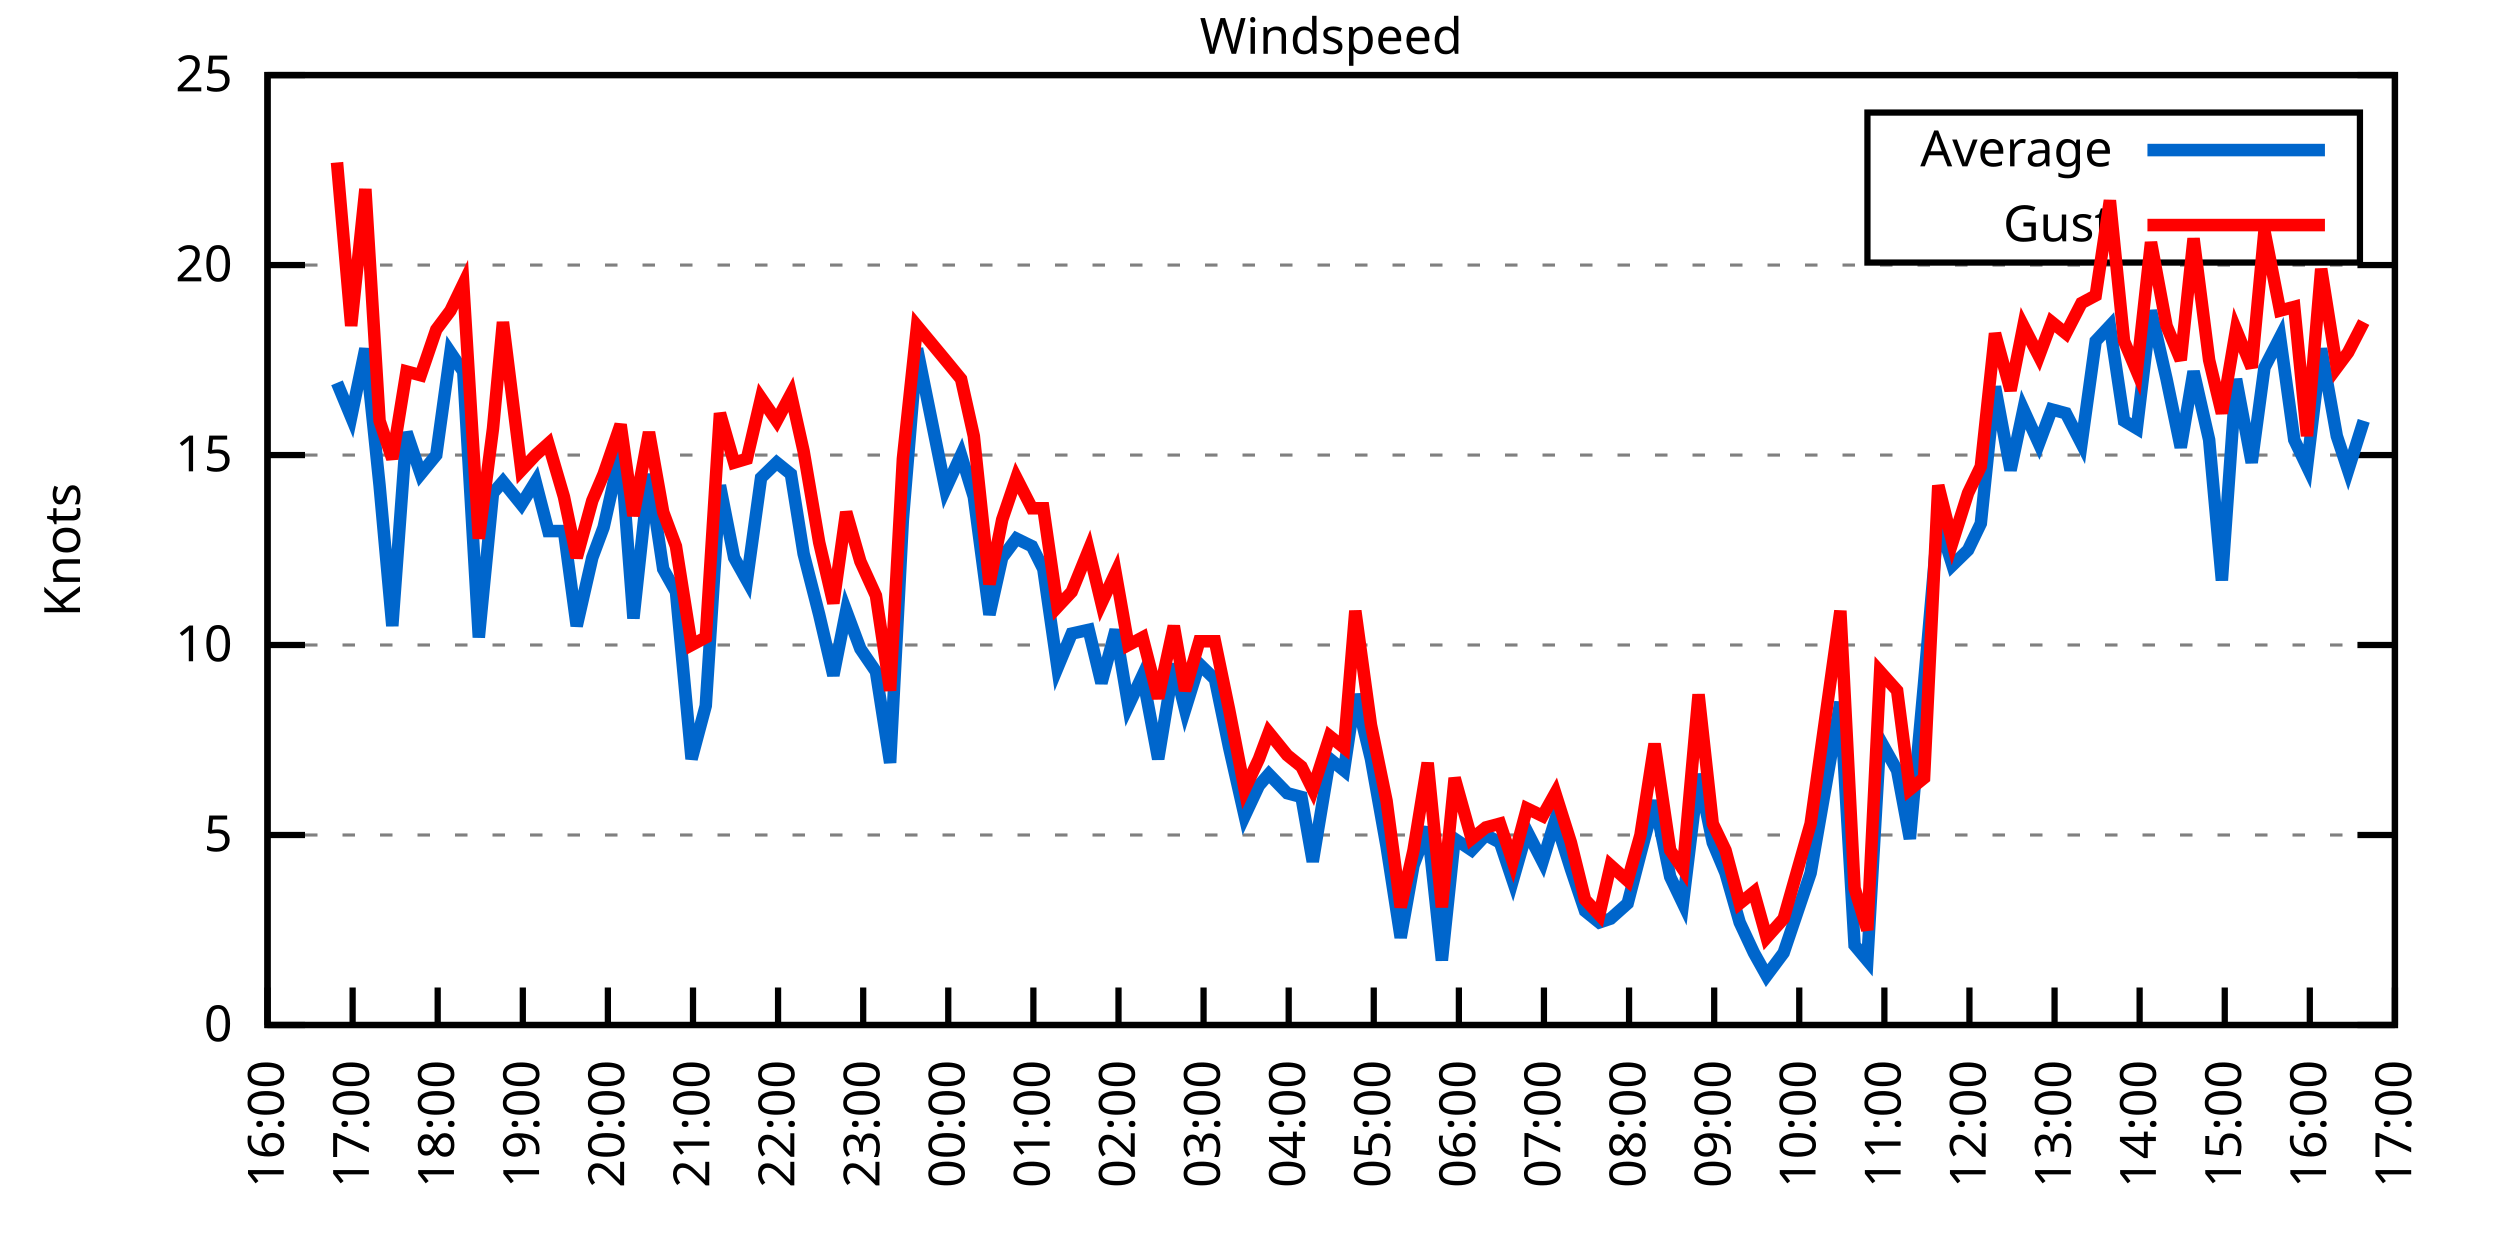
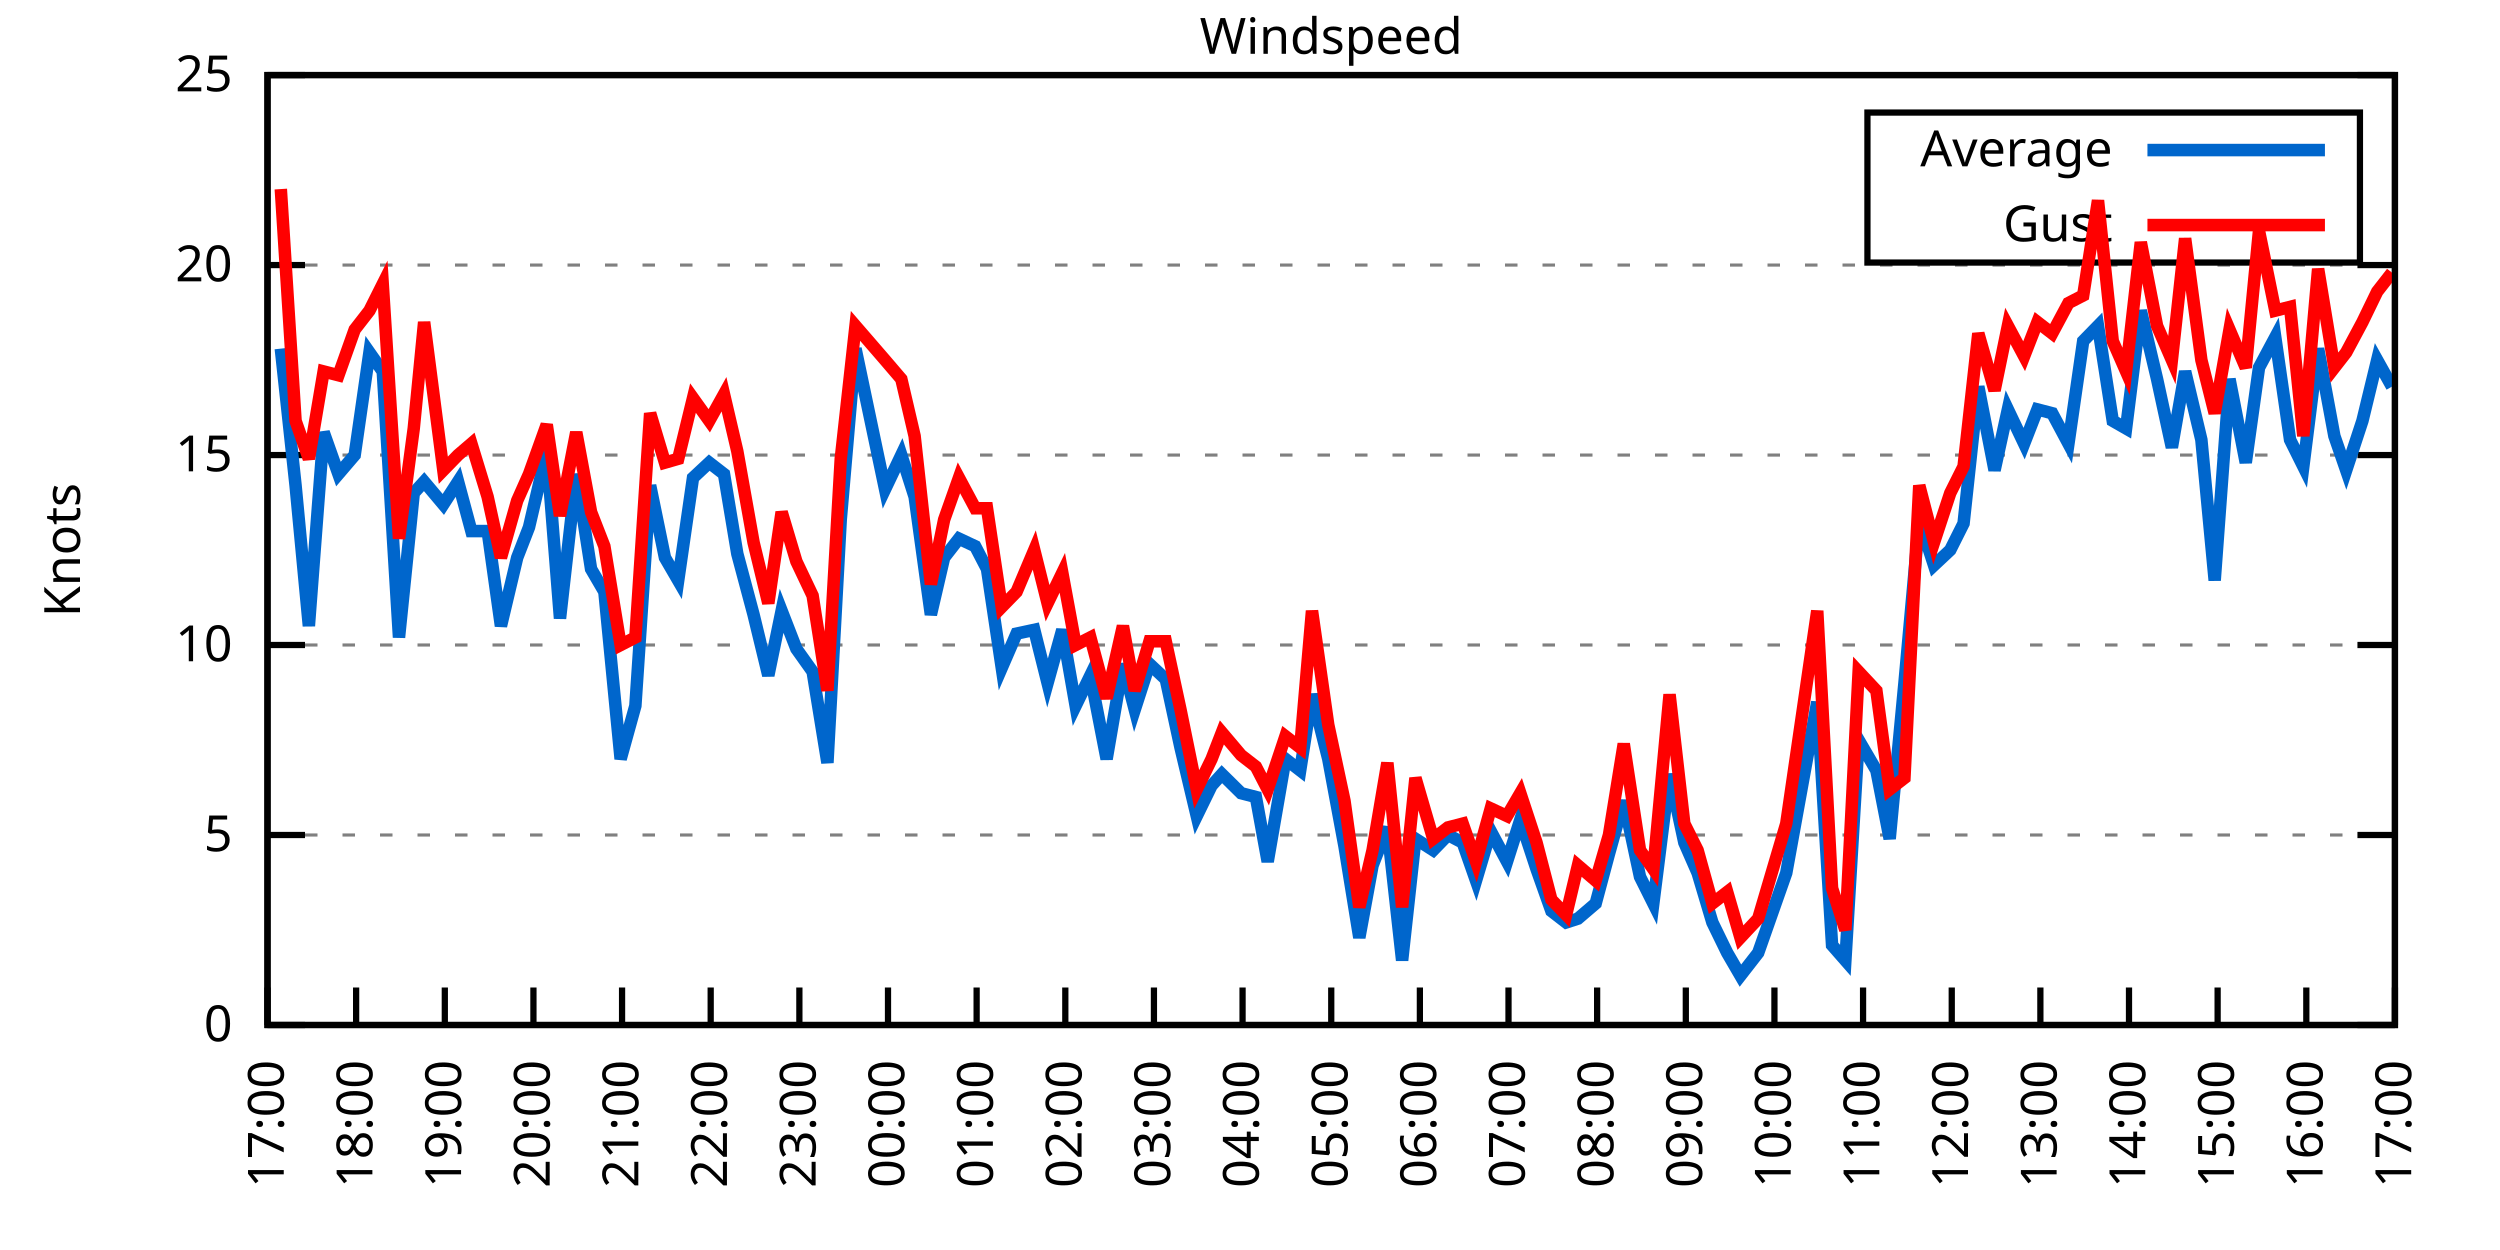
<svg xmlns="http://www.w3.org/2000/svg" xmlns:xlink="http://www.w3.org/1999/xlink" width="400" height="200" viewBox="0 0 400 200">
  <g id="gnuplot_canvas">
    <rect x="0" y="0" width="400" height="200" fill="none" />
    <defs>
      <circle id="gpDot" r="0.5" stroke-width="0.5" stroke="currentColor" />
      <path id="gpPt0" stroke-width="0.333" stroke="currentColor" d="M-1,0 h2 M0,-1 v2" />
      <path id="gpPt1" stroke-width="0.333" stroke="currentColor" d="M-1,-1 L1,1 M1,-1 L-1,1" />
      <path id="gpPt2" stroke-width="0.333" stroke="currentColor" d="M-1,0 L1,0 M0,-1 L0,1 M-1,-1 L1,1 M-1,1 L1,-1" />
      <rect id="gpPt3" stroke-width="0.333" stroke="currentColor" x="-1" y="-1" width="2" height="2" />
      <rect id="gpPt4" stroke-width="0.333" stroke="currentColor" fill="currentColor" x="-1" y="-1" width="2" height="2" />
      <circle id="gpPt5" stroke-width="0.333" stroke="currentColor" cx="0" cy="0" r="1" />
      <use xlink:href="#gpPt5" id="gpPt6" fill="currentColor" stroke="none" />
      <path id="gpPt7" stroke-width="0.333" stroke="currentColor" d="M0,-1.33 L-1.33,0.67 L1.33,0.67 z" />
      <use xlink:href="#gpPt7" id="gpPt8" fill="currentColor" stroke="none" />
      <use xlink:href="#gpPt7" id="gpPt9" stroke="currentColor" transform="rotate(180)" />
      <use xlink:href="#gpPt9" id="gpPt10" fill="currentColor" stroke="none" />
      <use xlink:href="#gpPt3" id="gpPt11" stroke="currentColor" transform="rotate(45)" />
      <use xlink:href="#gpPt11" id="gpPt12" fill="currentColor" stroke="none" />
      <path id="gpPt13" stroke-width="0.333" stroke="currentColor" d="M0,1.330 L1.265,0.411 L0.782,-1.067 L-0.782,-1.076 L-1.265,0.411 z" />
      <use xlink:href="#gpPt13" id="gpPt14" fill="currentColor" stroke="none" />
      <filter id="textbox" filterUnits="objectBoundingBox" x="0" y="0" height="1" width="1">
        <feFlood flood-color="white" flood-opacity="1" result="bgnd" />
        <feComposite in="SourceGraphic" in2="bgnd" operator="atop" />
      </filter>
      <filter id="greybox" filterUnits="objectBoundingBox" x="0" y="0" height="1" width="1">
        <feFlood flood-color="lightgrey" flood-opacity="1" result="grey" />
        <feComposite in="SourceGraphic" in2="grey" operator="atop" />
      </filter>
    </defs>
    <g fill="none" color="white" stroke="currentColor" stroke-width="1.00" stroke-linecap="butt" stroke-linejoin="miter">
</g>
    <g fill="none" color="black" stroke="currentColor" stroke-width="1.00" stroke-linecap="butt" stroke-linejoin="miter">
      <g stroke="none" shape-rendering="crispEdges">
        <polygon fill="rgb(255, 255, 255)" points="42.80,164.00 383.18,164.00 383.18,12.02 42.80,12.02 " />
      </g>
    </g>
    <g fill="none" color="black" stroke="currentColor" stroke-width="1.00" stroke-linecap="butt" stroke-linejoin="miter">
</g>
    <g fill="none" color="black" stroke="black" stroke-width="0.50" stroke-linecap="butt" stroke-linejoin="miter">
</g>
    <g fill="none" color="gray" stroke="currentColor" stroke-width="0.50" stroke-linecap="butt" stroke-linejoin="miter">
      <path stroke="gray" stroke-dasharray="2,4" class="gridline" d="M42.80,164.00 L383.19,164.00  " />
    </g>
    <g fill="none" color="gray" stroke="gray" stroke-width="1.00" stroke-linecap="butt" stroke-linejoin="miter">
</g>
    <g fill="none" color="black" stroke="currentColor" stroke-width="1.00" stroke-linecap="butt" stroke-linejoin="miter">
      <path stroke="black" d="M42.80,164.00 L48.80,164.00 M383.19,164.00 L377.19,164.00  " />
      <g transform="translate(37.20,166.60)" stroke="none" fill="black" font-family="Sans" font-size="8.00" text-anchor="end">
        <text>
          <tspan font-family="Sans"> 0</tspan>
        </text>
      </g>
    </g>
    <g fill="none" color="black" stroke="currentColor" stroke-width="1.00" stroke-linecap="butt" stroke-linejoin="miter">
</g>
    <g fill="none" color="black" stroke="black" stroke-width="0.50" stroke-linecap="butt" stroke-linejoin="miter">
</g>
    <g fill="none" color="gray" stroke="currentColor" stroke-width="0.50" stroke-linecap="butt" stroke-linejoin="miter">
      <path stroke="gray" stroke-dasharray="2,4" class="gridline" d="M42.80,133.60 L383.19,133.60  " />
    </g>
    <g fill="none" color="gray" stroke="gray" stroke-width="1.00" stroke-linecap="butt" stroke-linejoin="miter">
</g>
    <g fill="none" color="black" stroke="currentColor" stroke-width="1.00" stroke-linecap="butt" stroke-linejoin="miter">
      <path stroke="black" d="M42.80,133.60 L48.80,133.60 M383.19,133.60 L377.19,133.60  " />
      <g transform="translate(37.20,136.20)" stroke="none" fill="black" font-family="Sans" font-size="8.00" text-anchor="end">
        <text>
          <tspan font-family="Sans"> 5</tspan>
        </text>
      </g>
    </g>
    <g fill="none" color="black" stroke="currentColor" stroke-width="1.00" stroke-linecap="butt" stroke-linejoin="miter">
</g>
    <g fill="none" color="black" stroke="black" stroke-width="0.50" stroke-linecap="butt" stroke-linejoin="miter">
</g>
    <g fill="none" color="gray" stroke="currentColor" stroke-width="0.50" stroke-linecap="butt" stroke-linejoin="miter">
      <path stroke="gray" stroke-dasharray="2,4" class="gridline" d="M42.80,103.20 L383.19,103.20  " />
    </g>
    <g fill="none" color="gray" stroke="gray" stroke-width="1.00" stroke-linecap="butt" stroke-linejoin="miter">
</g>
    <g fill="none" color="black" stroke="currentColor" stroke-width="1.00" stroke-linecap="butt" stroke-linejoin="miter">
      <path stroke="black" d="M42.80,103.20 L48.80,103.20 M383.19,103.20 L377.19,103.20  " />
      <g transform="translate(37.20,105.80)" stroke="none" fill="black" font-family="Sans" font-size="8.00" text-anchor="end">
        <text>
          <tspan font-family="Sans"> 10</tspan>
        </text>
      </g>
    </g>
    <g fill="none" color="black" stroke="currentColor" stroke-width="1.00" stroke-linecap="butt" stroke-linejoin="miter">
</g>
    <g fill="none" color="black" stroke="black" stroke-width="0.50" stroke-linecap="butt" stroke-linejoin="miter">
</g>
    <g fill="none" color="gray" stroke="currentColor" stroke-width="0.50" stroke-linecap="butt" stroke-linejoin="miter">
      <path stroke="gray" stroke-dasharray="2,4" class="gridline" d="M42.80,72.81 L383.19,72.81  " />
    </g>
    <g fill="none" color="gray" stroke="gray" stroke-width="1.00" stroke-linecap="butt" stroke-linejoin="miter">
</g>
    <g fill="none" color="black" stroke="currentColor" stroke-width="1.00" stroke-linecap="butt" stroke-linejoin="miter">
      <path stroke="black" d="M42.80,72.81 L48.80,72.81 M383.19,72.81 L377.19,72.81  " />
      <g transform="translate(37.20,75.41)" stroke="none" fill="black" font-family="Sans" font-size="8.00" text-anchor="end">
        <text>
          <tspan font-family="Sans"> 15</tspan>
        </text>
      </g>
    </g>
    <g fill="none" color="black" stroke="currentColor" stroke-width="1.00" stroke-linecap="butt" stroke-linejoin="miter">
</g>
    <g fill="none" color="black" stroke="black" stroke-width="0.50" stroke-linecap="butt" stroke-linejoin="miter">
</g>
    <g fill="none" color="gray" stroke="currentColor" stroke-width="0.50" stroke-linecap="butt" stroke-linejoin="miter">
      <path stroke="gray" stroke-dasharray="2,4" class="gridline" d="M42.80,42.41 L383.19,42.41  " />
    </g>
    <g fill="none" color="gray" stroke="gray" stroke-width="1.00" stroke-linecap="butt" stroke-linejoin="miter">
</g>
    <g fill="none" color="black" stroke="currentColor" stroke-width="1.00" stroke-linecap="butt" stroke-linejoin="miter">
      <path stroke="black" d="M42.80,42.41 L48.80,42.41 M383.19,42.41 L377.19,42.41  " />
      <g transform="translate(37.20,45.01)" stroke="none" fill="black" font-family="Sans" font-size="8.00" text-anchor="end">
        <text>
          <tspan font-family="Sans"> 20</tspan>
        </text>
      </g>
    </g>
    <g fill="none" color="black" stroke="currentColor" stroke-width="1.00" stroke-linecap="butt" stroke-linejoin="miter">
</g>
    <g fill="none" color="black" stroke="black" stroke-width="0.50" stroke-linecap="butt" stroke-linejoin="miter">
</g>
    <g fill="none" color="gray" stroke="currentColor" stroke-width="0.50" stroke-linecap="butt" stroke-linejoin="miter">
      <path stroke="gray" stroke-dasharray="2,4" class="gridline" d="M42.80,12.01 L383.19,12.01  " />
    </g>
    <g fill="none" color="gray" stroke="gray" stroke-width="1.00" stroke-linecap="butt" stroke-linejoin="miter">
</g>
    <g fill="none" color="black" stroke="currentColor" stroke-width="1.00" stroke-linecap="butt" stroke-linejoin="miter">
      <path stroke="black" d="M42.80,12.01 L48.80,12.01 M383.19,12.01 L377.19,12.01  " />
      <g transform="translate(37.20,14.61)" stroke="none" fill="black" font-family="Sans" font-size="8.00" text-anchor="end">
        <text>
          <tspan font-family="Sans"> 25</tspan>
        </text>
      </g>
    </g>
    <g fill="none" color="black" stroke="currentColor" stroke-width="1.00" stroke-linecap="butt" stroke-linejoin="miter">
      <path stroke="black" d="M42.80,164.00 L42.80,158.00  " />
      <g transform="translate(45.40,169.60) rotate(270.00)" stroke="none" fill="black" font-family="Sans" font-size="8.00" text-anchor="end">
        <text>
-           <tspan font-family="Sans">16:00</tspan>
-         </text>
-       </g>
-     </g>
-     <g fill="none" color="black" stroke="currentColor" stroke-width="1.00" stroke-linecap="butt" stroke-linejoin="miter">
-       <path stroke="black" d="M56.42,164.00 L56.42,158.00  " />
-       <g transform="translate(59.02,169.60) rotate(270.00)" stroke="none" fill="black" font-family="Sans" font-size="8.00" text-anchor="end">
-         <text>
          <tspan font-family="Sans">17:00</tspan>
        </text>
      </g>
    </g>
    <g fill="none" color="black" stroke="currentColor" stroke-width="1.00" stroke-linecap="butt" stroke-linejoin="miter">
-       <path stroke="black" d="M70.03,164.00 L70.03,158.00  " />
-       <g transform="translate(72.63,169.60) rotate(270.00)" stroke="none" fill="black" font-family="Sans" font-size="8.00" text-anchor="end">
+       <path stroke="black" d="M56.98,164.00 L56.98,158.00  " />
+       <g transform="translate(59.58,169.60) rotate(270.00)" stroke="none" fill="black" font-family="Sans" font-size="8.00" text-anchor="end">
        <text>
          <tspan font-family="Sans">18:00</tspan>
        </text>
      </g>
    </g>
    <g fill="none" color="black" stroke="currentColor" stroke-width="1.00" stroke-linecap="butt" stroke-linejoin="miter">
-       <path stroke="black" d="M83.65,164.00 L83.65,158.00  " />
-       <g transform="translate(86.25,169.60) rotate(270.00)" stroke="none" fill="black" font-family="Sans" font-size="8.00" text-anchor="end">
+       <path stroke="black" d="M71.17,164.00 L71.17,158.00  " />
+       <g transform="translate(73.77,169.60) rotate(270.00)" stroke="none" fill="black" font-family="Sans" font-size="8.00" text-anchor="end">
        <text>
          <tspan font-family="Sans">19:00</tspan>
        </text>
      </g>
    </g>
    <g fill="none" color="black" stroke="currentColor" stroke-width="1.00" stroke-linecap="butt" stroke-linejoin="miter">
-       <path stroke="black" d="M97.26,164.00 L97.26,158.00  " />
-       <g transform="translate(99.86,169.60) rotate(270.00)" stroke="none" fill="black" font-family="Sans" font-size="8.00" text-anchor="end">
+       <path stroke="black" d="M85.35,164.00 L85.35,158.00  " />
+       <g transform="translate(87.95,169.60) rotate(270.00)" stroke="none" fill="black" font-family="Sans" font-size="8.00" text-anchor="end">
        <text>
          <tspan font-family="Sans">20:00</tspan>
        </text>
      </g>
    </g>
    <g fill="none" color="black" stroke="currentColor" stroke-width="1.00" stroke-linecap="butt" stroke-linejoin="miter">
-       <path stroke="black" d="M110.88,164.00 L110.88,158.00  " />
-       <g transform="translate(113.48,169.60) rotate(270.00)" stroke="none" fill="black" font-family="Sans" font-size="8.00" text-anchor="end">
+       <path stroke="black" d="M99.53,164.00 L99.53,158.00  " />
+       <g transform="translate(102.13,169.60) rotate(270.00)" stroke="none" fill="black" font-family="Sans" font-size="8.00" text-anchor="end">
        <text>
          <tspan font-family="Sans">21:00</tspan>
        </text>
      </g>
    </g>
    <g fill="none" color="black" stroke="currentColor" stroke-width="1.00" stroke-linecap="butt" stroke-linejoin="miter">
-       <path stroke="black" d="M124.49,164.00 L124.49,158.00  " />
-       <g transform="translate(127.09,169.60) rotate(270.00)" stroke="none" fill="black" font-family="Sans" font-size="8.00" text-anchor="end">
+       <path stroke="black" d="M113.71,164.00 L113.71,158.00  " />
+       <g transform="translate(116.31,169.60) rotate(270.00)" stroke="none" fill="black" font-family="Sans" font-size="8.00" text-anchor="end">
        <text>
          <tspan font-family="Sans">22:00</tspan>
        </text>
      </g>
    </g>
    <g fill="none" color="black" stroke="currentColor" stroke-width="1.00" stroke-linecap="butt" stroke-linejoin="miter">
-       <path stroke="black" d="M138.11,164.00 L138.11,158.00  " />
-       <g transform="translate(140.71,169.60) rotate(270.00)" stroke="none" fill="black" font-family="Sans" font-size="8.00" text-anchor="end">
+       <path stroke="black" d="M127.90,164.00 L127.90,158.00  " />
+       <g transform="translate(130.50,169.60) rotate(270.00)" stroke="none" fill="black" font-family="Sans" font-size="8.00" text-anchor="end">
        <text>
          <tspan font-family="Sans">23:00</tspan>
        </text>
      </g>
    </g>
    <g fill="none" color="black" stroke="currentColor" stroke-width="1.00" stroke-linecap="butt" stroke-linejoin="miter">
-       <path stroke="black" d="M151.72,164.00 L151.72,158.00  " />
-       <g transform="translate(154.32,169.60) rotate(270.00)" stroke="none" fill="black" font-family="Sans" font-size="8.00" text-anchor="end">
+       <path stroke="black" d="M142.08,164.00 L142.08,158.00  " />
+       <g transform="translate(144.68,169.60) rotate(270.00)" stroke="none" fill="black" font-family="Sans" font-size="8.00" text-anchor="end">
        <text>
          <tspan font-family="Sans">00:00</tspan>
        </text>
      </g>
    </g>
    <g fill="none" color="black" stroke="currentColor" stroke-width="1.00" stroke-linecap="butt" stroke-linejoin="miter">
-       <path stroke="black" d="M165.34,164.00 L165.34,158.00  " />
-       <g transform="translate(167.94,169.60) rotate(270.00)" stroke="none" fill="black" font-family="Sans" font-size="8.00" text-anchor="end">
+       <path stroke="black" d="M156.26,164.00 L156.26,158.00  " />
+       <g transform="translate(158.86,169.60) rotate(270.00)" stroke="none" fill="black" font-family="Sans" font-size="8.00" text-anchor="end">
        <text>
          <tspan font-family="Sans">01:00</tspan>
        </text>
      </g>
    </g>
    <g fill="none" color="black" stroke="currentColor" stroke-width="1.00" stroke-linecap="butt" stroke-linejoin="miter">
-       <path stroke="black" d="M178.96,164.00 L178.96,158.00  " />
-       <g transform="translate(181.56,169.60) rotate(270.00)" stroke="none" fill="black" font-family="Sans" font-size="8.00" text-anchor="end">
+       <path stroke="black" d="M170.45,164.00 L170.45,158.00  " />
+       <g transform="translate(173.05,169.60) rotate(270.00)" stroke="none" fill="black" font-family="Sans" font-size="8.00" text-anchor="end">
        <text>
          <tspan font-family="Sans">02:00</tspan>
        </text>
      </g>
    </g>
    <g fill="none" color="black" stroke="currentColor" stroke-width="1.00" stroke-linecap="butt" stroke-linejoin="miter">
-       <path stroke="black" d="M192.57,164.00 L192.57,158.00  " />
-       <g transform="translate(195.17,169.60) rotate(270.00)" stroke="none" fill="black" font-family="Sans" font-size="8.00" text-anchor="end">
+       <path stroke="black" d="M184.63,164.00 L184.63,158.00  " />
+       <g transform="translate(187.23,169.60) rotate(270.00)" stroke="none" fill="black" font-family="Sans" font-size="8.00" text-anchor="end">
        <text>
          <tspan font-family="Sans">03:00</tspan>
        </text>
      </g>
    </g>
    <g fill="none" color="black" stroke="currentColor" stroke-width="1.00" stroke-linecap="butt" stroke-linejoin="miter">
-       <path stroke="black" d="M206.19,164.00 L206.19,158.00  " />
-       <g transform="translate(208.79,169.60) rotate(270.00)" stroke="none" fill="black" font-family="Sans" font-size="8.00" text-anchor="end">
+       <path stroke="black" d="M198.81,164.00 L198.81,158.00  " />
+       <g transform="translate(201.41,169.60) rotate(270.00)" stroke="none" fill="black" font-family="Sans" font-size="8.00" text-anchor="end">
        <text>
          <tspan font-family="Sans">04:00</tspan>
        </text>
      </g>
    </g>
    <g fill="none" color="black" stroke="currentColor" stroke-width="1.00" stroke-linecap="butt" stroke-linejoin="miter">
-       <path stroke="black" d="M219.80,164.00 L219.80,158.00  " />
-       <g transform="translate(222.40,169.60) rotate(270.00)" stroke="none" fill="black" font-family="Sans" font-size="8.00" text-anchor="end">
+       <path stroke="black" d="M213.00,164.00 L213.00,158.00  " />
+       <g transform="translate(215.60,169.60) rotate(270.00)" stroke="none" fill="black" font-family="Sans" font-size="8.00" text-anchor="end">
        <text>
          <tspan font-family="Sans">05:00</tspan>
        </text>
      </g>
    </g>
    <g fill="none" color="black" stroke="currentColor" stroke-width="1.00" stroke-linecap="butt" stroke-linejoin="miter">
-       <path stroke="black" d="M233.42,164.00 L233.42,158.00  " />
-       <g transform="translate(236.02,169.60) rotate(270.00)" stroke="none" fill="black" font-family="Sans" font-size="8.00" text-anchor="end">
+       <path stroke="black" d="M227.18,164.00 L227.18,158.00  " />
+       <g transform="translate(229.78,169.60) rotate(270.00)" stroke="none" fill="black" font-family="Sans" font-size="8.00" text-anchor="end">
        <text>
          <tspan font-family="Sans">06:00</tspan>
        </text>
      </g>
    </g>
    <g fill="none" color="black" stroke="currentColor" stroke-width="1.00" stroke-linecap="butt" stroke-linejoin="miter">
-       <path stroke="black" d="M247.03,164.00 L247.03,158.00  " />
-       <g transform="translate(249.63,169.60) rotate(270.00)" stroke="none" fill="black" font-family="Sans" font-size="8.00" text-anchor="end">
+       <path stroke="black" d="M241.36,164.00 L241.36,158.00  " />
+       <g transform="translate(243.96,169.60) rotate(270.00)" stroke="none" fill="black" font-family="Sans" font-size="8.00" text-anchor="end">
        <text>
          <tspan font-family="Sans">07:00</tspan>
        </text>
      </g>
    </g>
    <g fill="none" color="black" stroke="currentColor" stroke-width="1.00" stroke-linecap="butt" stroke-linejoin="miter">
-       <path stroke="black" d="M260.65,164.00 L260.65,158.00  " />
-       <g transform="translate(263.25,169.60) rotate(270.00)" stroke="none" fill="black" font-family="Sans" font-size="8.00" text-anchor="end">
+       <path stroke="black" d="M255.54,164.00 L255.54,158.00  " />
+       <g transform="translate(258.14,169.60) rotate(270.00)" stroke="none" fill="black" font-family="Sans" font-size="8.00" text-anchor="end">
        <text>
          <tspan font-family="Sans">08:00</tspan>
        </text>
      </g>
    </g>
    <g fill="none" color="black" stroke="currentColor" stroke-width="1.00" stroke-linecap="butt" stroke-linejoin="miter">
-       <path stroke="black" d="M274.27,164.00 L274.27,158.00  " />
-       <g transform="translate(276.87,169.60) rotate(270.00)" stroke="none" fill="black" font-family="Sans" font-size="8.00" text-anchor="end">
+       <path stroke="black" d="M269.73,164.00 L269.73,158.00  " />
+       <g transform="translate(272.33,169.60) rotate(270.00)" stroke="none" fill="black" font-family="Sans" font-size="8.00" text-anchor="end">
        <text>
          <tspan font-family="Sans">09:00</tspan>
        </text>
      </g>
    </g>
    <g fill="none" color="black" stroke="currentColor" stroke-width="1.00" stroke-linecap="butt" stroke-linejoin="miter">
-       <path stroke="black" d="M287.88,164.00 L287.88,158.00  " />
-       <g transform="translate(290.48,169.60) rotate(270.00)" stroke="none" fill="black" font-family="Sans" font-size="8.00" text-anchor="end">
+       <path stroke="black" d="M283.91,164.00 L283.91,158.00  " />
+       <g transform="translate(286.51,169.60) rotate(270.00)" stroke="none" fill="black" font-family="Sans" font-size="8.00" text-anchor="end">
        <text>
          <tspan font-family="Sans">10:00</tspan>
        </text>
      </g>
    </g>
    <g fill="none" color="black" stroke="currentColor" stroke-width="1.00" stroke-linecap="butt" stroke-linejoin="miter">
-       <path stroke="black" d="M301.50,164.00 L301.50,158.00  " />
-       <g transform="translate(304.10,169.60) rotate(270.00)" stroke="none" fill="black" font-family="Sans" font-size="8.00" text-anchor="end">
+       <path stroke="black" d="M298.09,164.00 L298.09,158.00  " />
+       <g transform="translate(300.69,169.60) rotate(270.00)" stroke="none" fill="black" font-family="Sans" font-size="8.00" text-anchor="end">
        <text>
          <tspan font-family="Sans">11:00</tspan>
        </text>
      </g>
    </g>
    <g fill="none" color="black" stroke="currentColor" stroke-width="1.00" stroke-linecap="butt" stroke-linejoin="miter">
-       <path stroke="black" d="M315.11,164.00 L315.11,158.00  " />
-       <g transform="translate(317.71,169.60) rotate(270.00)" stroke="none" fill="black" font-family="Sans" font-size="8.00" text-anchor="end">
+       <path stroke="black" d="M312.28,164.00 L312.28,158.00  " />
+       <g transform="translate(314.88,169.60) rotate(270.00)" stroke="none" fill="black" font-family="Sans" font-size="8.00" text-anchor="end">
        <text>
          <tspan font-family="Sans">12:00</tspan>
        </text>
      </g>
    </g>
    <g fill="none" color="black" stroke="currentColor" stroke-width="1.00" stroke-linecap="butt" stroke-linejoin="miter">
-       <path stroke="black" d="M328.73,164.00 L328.73,158.00  " />
-       <g transform="translate(331.33,169.60) rotate(270.00)" stroke="none" fill="black" font-family="Sans" font-size="8.00" text-anchor="end">
+       <path stroke="black" d="M326.46,164.00 L326.46,158.00  " />
+       <g transform="translate(329.06,169.60) rotate(270.00)" stroke="none" fill="black" font-family="Sans" font-size="8.00" text-anchor="end">
        <text>
          <tspan font-family="Sans">13:00</tspan>
        </text>
      </g>
    </g>
    <g fill="none" color="black" stroke="currentColor" stroke-width="1.00" stroke-linecap="butt" stroke-linejoin="miter">
-       <path stroke="black" d="M342.34,164.00 L342.34,158.00  " />
-       <g transform="translate(344.94,169.60) rotate(270.00)" stroke="none" fill="black" font-family="Sans" font-size="8.00" text-anchor="end">
+       <path stroke="black" d="M340.64,164.00 L340.64,158.00  " />
+       <g transform="translate(343.24,169.60) rotate(270.00)" stroke="none" fill="black" font-family="Sans" font-size="8.00" text-anchor="end">
        <text>
          <tspan font-family="Sans">14:00</tspan>
        </text>
      </g>
    </g>
    <g fill="none" color="black" stroke="currentColor" stroke-width="1.00" stroke-linecap="butt" stroke-linejoin="miter">
-       <path stroke="black" d="M355.96,164.00 L355.96,158.00  " />
-       <g transform="translate(358.56,169.60) rotate(270.00)" stroke="none" fill="black" font-family="Sans" font-size="8.00" text-anchor="end">
+       <path stroke="black" d="M354.82,164.00 L354.82,158.00  " />
+       <g transform="translate(357.42,169.60) rotate(270.00)" stroke="none" fill="black" font-family="Sans" font-size="8.00" text-anchor="end">
        <text>
          <tspan font-family="Sans">15:00</tspan>
        </text>
      </g>
    </g>
    <g fill="none" color="black" stroke="currentColor" stroke-width="1.00" stroke-linecap="butt" stroke-linejoin="miter">
-       <path stroke="black" d="M369.57,164.00 L369.57,158.00  " />
-       <g transform="translate(372.17,169.60) rotate(270.00)" stroke="none" fill="black" font-family="Sans" font-size="8.00" text-anchor="end">
+       <path stroke="black" d="M369.01,164.00 L369.01,158.00  " />
+       <g transform="translate(371.61,169.60) rotate(270.00)" stroke="none" fill="black" font-family="Sans" font-size="8.00" text-anchor="end">
        <text>
          <tspan font-family="Sans">16:00</tspan>
        </text>
      </g>
    </g>
    <g fill="none" color="black" stroke="currentColor" stroke-width="1.00" stroke-linecap="butt" stroke-linejoin="miter">
      <path stroke="black" d="M383.19,164.00 L383.19,158.00  " />
      <g transform="translate(385.79,169.60) rotate(270.00)" stroke="none" fill="black" font-family="Sans" font-size="8.00" text-anchor="end">
        <text>
          <tspan font-family="Sans">17:00</tspan>
        </text>
      </g>
    </g>
    <g fill="none" color="black" stroke="currentColor" stroke-width="1.00" stroke-linecap="butt" stroke-linejoin="miter">
</g>
    <g fill="none" color="black" stroke="currentColor" stroke-width="1.00" stroke-linecap="butt" stroke-linejoin="miter">
      <path stroke="black" d="M42.80,12.01 L42.80,164.00 L383.19,164.00 L383.19,12.01 L42.80,12.01 Z  " />
    </g>
    <g fill="none" color="black" stroke="currentColor" stroke-width="1.00" stroke-linecap="butt" stroke-linejoin="miter">
</g>
    <g fill="none" color="black" stroke="currentColor" stroke-width="1.00" stroke-linecap="butt" stroke-linejoin="miter">
      <path stroke="black" d="M298.79,42.01 L298.79,18.01 L377.59,18.01 L377.59,42.01 L298.79,42.01 Z  " />
    </g>
    <g id="Windspeed_plot_1">
      <g fill="none" color="white" stroke="black" stroke-width="2.00" stroke-linecap="butt" stroke-linejoin="miter">
</g>
      <g fill="none" color="black" stroke="currentColor" stroke-width="2.00" stroke-linecap="butt" stroke-linejoin="miter">
        <g transform="translate(337.99,26.61)" stroke="none" fill="black" font-family="Sans" font-size="8.00" text-anchor="end">
          <text>
            <tspan font-family="Sans">Average</tspan>
          </text>
        </g>
      </g>
      <g fill="none" color="black" stroke="currentColor" stroke-width="2.00" stroke-linecap="butt" stroke-linejoin="miter">
-         <path stroke="rgb(  0, 102, 204)" d="M343.59,24.01 L371.99,24.01 M53.92,61.25 L56.19,66.73 L58.46,55.78 L60.73,77.67 L62.77,100.16 L65.04,69.16   L67.31,75.85 L69.80,72.81 L72.07,56.39 L74.12,59.43 L76.61,101.99 L78.88,78.89 L80.47,77.06 L83.42,80.71   L85.69,77.06 L87.73,84.97 L90.23,84.97 L92.27,100.16 L94.77,89.22 L96.58,84.36 L99.30,72.20 L101.35,98.95   L103.84,75.85 L106.11,91.04 L108.15,94.69 L110.65,121.44 L112.92,112.93 L115.19,77.67 L117.46,89.22 L119.50,92.87   L121.77,76.45 L124.27,74.02 L126.54,75.85 L128.58,88.61 L131.07,98.34 L133.34,108.07 L135.39,97.73 L137.66,103.81   L140.15,107.46 L142.42,122.05 L144.46,83.14 L146.73,55.78 L151.27,78.28 L153.77,72.81 L155.81,79.49 L158.31,98.34   L160.35,89.22 L162.62,86.18 L165.11,87.40 L166.93,91.04 L169.20,106.85 L171.47,101.38 L174.19,100.77 L176.23,109.28   L178.50,100.77 L180.54,112.93 L182.81,108.07 L185.31,121.44 L187.81,106.24 L189.62,113.54 L191.89,106.24 L194.39,108.68   L196.66,119.62 L199.15,130.56 L201.42,125.70 L203.01,123.87 L205.96,126.91 L208.23,127.52 L210.04,137.86 L212.77,121.44   L215.04,123.27 L216.85,111.11 L219.35,121.44 L221.85,135.43 L224.11,150.02 L226.16,138.47 L228.43,132.39 L230.70,153.66   L232.74,134.21 L235.46,136.03 L237.73,133.60 L240.00,134.82 L242.04,140.90 L244.31,132.99 L246.81,137.86 L248.85,131.17   L251.35,139.07 L253.61,145.76 L255.88,147.59 L257.70,146.98 L260.42,144.55 L262.47,136.64 L264.73,128.13 L267.23,140.29   L269.27,144.55 L271.77,123.87 L274.04,134.82 L276.08,139.68 L278.35,147.59 L280.62,152.45 L282.66,156.10 L285.38,152.45   L289.70,139.68 L294.46,112.32 L296.73,151.23 L298.77,153.66 L300.82,118.40 L303.54,123.27 L305.58,134.21 L307.85,109.28   L310.12,83.14 L312.39,90.44 L314.89,88.00 L316.93,83.75 L319.20,61.86 L321.69,75.24 L323.74,65.51 L326.23,70.98   L328.27,65.51 L330.54,66.12 L333.04,70.98 L335.31,54.57 L337.58,52.14 L339.85,67.33 L341.89,68.55 L344.16,49.70   L346.65,60.65 L348.92,71.59 L350.97,59.43 L353.46,70.37 L355.50,92.87 L357.77,60.65 L360.27,74.02 L362.31,58.82   L364.81,53.96 L367.08,70.37 L369.12,74.63 L371.39,55.78 L373.89,69.77 L375.70,75.24 L378.20,67.33  " />
+         <path stroke="rgb(  0, 102, 204)" d="M343.59,24.01 L371.99,24.01 M44.93,55.78 L47.29,77.67 L49.42,100.16 L51.78,69.16 L54.15,75.85 L56.75,72.81   L59.11,56.39 L61.24,59.43 L63.84,101.99 L66.20,78.89 L67.86,77.06 L70.93,80.71 L73.29,77.06 L75.42,84.97   L78.02,84.97 L80.15,100.16 L82.75,89.22 L84.64,84.36 L87.48,72.20 L89.60,98.95 L92.20,75.85 L94.57,91.04   L96.70,94.69 L99.30,121.44 L101.66,112.93 L104.02,77.67 L106.39,89.22 L108.51,92.87 L110.88,76.45 L113.48,74.02   L115.84,75.85 L117.97,88.61 L120.57,98.34 L122.93,108.07 L125.06,97.73 L127.42,103.81 L130.02,107.46 L132.39,122.05   L134.52,83.14 L136.88,55.78 L141.61,78.28 L144.21,72.81 L146.34,79.49 L148.94,98.34 L151.06,89.22 L153.43,86.18   L156.03,87.40 L157.92,91.04 L160.28,106.85 L162.65,101.38 L165.48,100.77 L167.61,109.28 L169.97,100.77 L172.10,112.93   L174.46,108.07 L177.06,121.44 L179.67,106.24 L181.56,113.54 L183.92,106.24 L186.52,108.68 L188.88,119.62 L191.48,130.56   L193.85,125.70 L195.50,123.87 L198.58,126.91 L200.94,127.52 L202.83,137.86 L205.67,121.44 L208.03,123.27 L209.92,111.11   L212.52,121.44 L215.12,135.43 L217.49,150.02 L219.61,138.47 L221.98,132.39 L224.34,153.66 L226.47,134.21 L229.31,136.03   L231.67,133.60 L234.03,134.82 L236.16,140.90 L238.52,132.99 L241.12,137.86 L243.25,131.17 L245.85,139.07 L248.22,145.76   L250.58,147.59 L252.47,146.98 L255.31,144.55 L257.43,136.64 L259.80,128.13 L262.40,140.29 L264.53,144.55 L267.13,123.87   L269.49,134.82 L271.62,139.68 L273.98,147.59 L276.35,152.45 L278.47,156.10 L281.31,152.45 L285.80,139.68 L290.76,112.32   L293.13,151.23 L295.26,153.66 L297.38,118.40 L300.22,123.27 L302.35,134.21 L304.71,109.28 L307.08,83.14 L309.44,90.44   L312.04,88.00 L314.17,83.75 L316.53,61.86 L319.13,75.24 L321.26,65.51 L323.86,70.98 L325.99,65.51 L328.35,66.12   L330.95,70.98 L333.31,54.57 L335.68,52.14 L338.04,67.33 L340.17,68.55 L342.53,49.70 L345.13,60.65 L347.50,71.59   L349.62,59.43 L352.22,70.37 L354.35,92.87 L356.72,60.65 L359.32,74.02 L361.44,58.82 L364.04,53.96 L366.41,70.37   L368.53,74.63 L370.90,55.78 L373.50,69.77 L375.39,75.24 L377.99,67.33 L380.35,57.61 L382.72,61.86  " />
      </g>
    </g>
    <g id="Windspeed_plot_2">
      <g fill="none" color="black" stroke="currentColor" stroke-width="2.00" stroke-linecap="butt" stroke-linejoin="miter">
        <g transform="translate(337.99,38.61)" stroke="none" fill="black" font-family="Sans" font-size="8.00" text-anchor="end">
          <text>
            <tspan font-family="Sans">Gust</tspan>
          </text>
        </g>
      </g>
      <g fill="none" color="black" stroke="currentColor" stroke-width="2.00" stroke-linecap="butt" stroke-linejoin="miter">
-         <path stroke="rgb(255,   0,   0)" d="M343.59,36.01 L371.99,36.01 M53.92,25.99 L56.19,52.14 L58.46,30.25 L60.73,67.33 L62.77,73.41 L65.04,59.43   L67.31,60.04 L69.80,52.74 L72.07,49.70 L74.12,45.45 L76.61,86.18 L78.88,68.55 L80.47,51.53 L83.42,75.24   L85.69,72.81 L87.73,70.98 L90.23,79.49 L92.27,89.22 L94.77,80.10 L96.58,75.85 L99.30,67.94 L101.35,82.53   L103.84,69.16 L106.11,81.93 L108.15,87.40 L110.65,103.20 L112.92,101.99 L115.19,66.12 L117.46,74.02 L119.50,73.41   L121.77,63.69 L124.27,67.33 L126.54,63.08 L128.58,72.20 L131.07,86.79 L133.34,96.52 L135.39,81.93 L137.66,89.83   L140.15,95.30 L142.42,110.50 L144.46,73.41 L146.73,52.14 L151.27,57.61 L153.77,60.65 L155.81,69.77 L158.31,93.48   L160.35,83.14 L162.62,76.45 L165.11,81.32 L166.93,81.32 L169.20,97.12 L171.47,94.69 L174.19,88.00 L176.23,96.52   L178.50,91.65 L180.54,103.20 L182.81,101.99 L185.31,111.72 L187.81,100.16 L189.62,110.50 L191.89,102.60 L194.39,102.60   L196.66,113.54 L199.15,126.31 L201.42,121.44 L203.01,117.19 L205.96,120.83 L208.23,122.66 L210.04,126.31 L212.77,117.80   L215.04,119.62 L216.85,97.73 L219.35,115.97 L221.85,128.13 L224.11,145.15 L226.16,136.03 L228.43,122.05 L230.70,145.15   L232.74,124.48 L235.46,134.21 L237.73,132.39 L240.00,131.78 L242.04,137.86 L244.31,129.35 L246.81,130.56 L248.85,126.91   L251.35,134.82 L253.61,143.94 L255.88,146.37 L257.70,138.47 L260.42,140.90 L262.47,133.60 L264.73,119.01 L267.23,136.03   L269.27,139.07 L271.77,111.11 L274.04,131.78 L276.08,136.03 L278.35,144.55 L280.62,142.72 L282.66,150.02 L285.38,146.98   L289.70,131.78 L294.46,97.73 L296.73,142.11 L298.77,148.80 L300.82,107.46 L303.54,110.50 L305.58,126.31 L307.85,124.48   L310.12,77.67 L312.39,86.79 L314.89,78.89 L316.93,74.63 L319.20,53.35 L321.69,62.47 L323.74,52.14 L326.23,57.00   L328.27,51.53 L330.54,53.35 L333.04,48.49 L335.31,47.27 L337.58,32.07 L339.85,54.57 L341.89,59.43 L344.16,38.76   L346.65,52.14 L348.92,57.61 L350.97,38.15 L353.46,57.61 L355.50,66.12 L357.77,52.74 L360.27,58.82 L362.31,36.94   L364.81,49.70 L367.08,49.10 L369.12,69.77 L371.39,43.02 L373.89,58.82 L375.70,56.39 L378.20,51.53  " />
+         <path stroke="rgb(255,   0,   0)" d="M343.59,36.01 L371.99,36.01 M44.93,30.25 L47.29,67.33 L49.42,73.41 L51.78,59.43 L54.15,60.04 L56.75,52.74   L59.11,49.70 L61.24,45.45 L63.84,86.18 L66.20,68.55 L67.86,51.53 L70.93,75.24 L73.29,72.81 L75.42,70.98   L78.02,79.49 L80.15,89.22 L82.75,80.10 L84.64,75.85 L87.48,67.94 L89.60,82.53 L92.20,69.16 L94.57,81.93   L96.70,87.40 L99.30,103.20 L101.66,101.99 L104.02,66.12 L106.39,74.02 L108.51,73.41 L110.88,63.69 L113.48,67.33   L115.84,63.08 L117.97,72.20 L120.57,86.79 L122.93,96.52 L125.06,81.93 L127.42,89.83 L130.02,95.30 L132.39,110.50   L134.52,73.41 L136.88,52.14 L141.61,57.61 L144.21,60.65 L146.34,69.77 L148.94,93.48 L151.06,83.14 L153.43,76.45   L156.03,81.32 L157.92,81.32 L160.28,97.12 L162.65,94.69 L165.48,88.00 L167.61,96.52 L169.97,91.65 L172.10,103.20   L174.46,101.99 L177.06,111.72 L179.67,100.16 L181.56,110.50 L183.92,102.60 L186.52,102.60 L188.88,113.54 L191.48,126.31   L193.85,121.44 L195.50,117.19 L198.58,120.83 L200.94,122.66 L202.83,126.31 L205.67,117.80 L208.03,119.62 L209.92,97.73   L212.52,115.97 L215.12,128.13 L217.49,145.15 L219.61,136.03 L221.98,122.05 L224.34,145.15 L226.47,124.48 L229.31,134.21   L231.67,132.39 L234.03,131.78 L236.16,137.86 L238.52,129.35 L241.12,130.56 L243.25,126.91 L245.85,134.82 L248.22,143.94   L250.58,146.37 L252.47,138.47 L255.31,140.90 L257.43,133.60 L259.80,119.01 L262.40,136.03 L264.53,139.07 L267.13,111.11   L269.49,131.78 L271.62,136.03 L273.98,144.55 L276.35,142.72 L278.47,150.02 L281.31,146.98 L285.80,131.78 L290.76,97.73   L293.13,142.11 L295.26,148.80 L297.38,107.46 L300.22,110.50 L302.35,126.31 L304.71,124.48 L307.08,77.67 L309.44,86.79   L312.04,78.89 L314.17,74.63 L316.53,53.35 L319.13,62.47 L321.26,52.14 L323.86,57.00 L325.99,51.53 L328.35,53.35   L330.95,48.49 L333.31,47.27 L335.68,32.07 L338.04,54.57 L340.17,59.43 L342.53,38.76 L345.13,52.14 L347.50,57.61   L349.62,38.15 L352.22,57.61 L354.35,66.12 L356.72,52.74 L359.32,58.82 L361.44,36.94 L364.04,49.70 L366.41,49.10   L368.53,69.77 L370.90,43.02 L373.50,58.82 L375.39,56.39 L377.99,51.53 L380.35,46.66 L382.72,43.62  " />
      </g>
    </g>
    <g fill="none" color="black" stroke="currentColor" stroke-width="2.00" stroke-linecap="butt" stroke-linejoin="miter">
</g>
    <g fill="none" color="black" stroke="black" stroke-width="1.00" stroke-linecap="butt" stroke-linejoin="miter">
</g>
    <g fill="none" color="black" stroke="currentColor" stroke-width="1.00" stroke-linecap="butt" stroke-linejoin="miter">
      <path stroke="black" d="M42.80,12.01 L42.80,164.00 L383.19,164.00 L383.19,12.01 L42.80,12.01 Z  " />
      <g transform="translate(12.80,88.01) rotate(270.00)" stroke="none" fill="black" font-family="Sans" font-size="8.00" text-anchor="middle">
        <text>
          <tspan font-family="Sans">Knots</tspan>
        </text>
      </g>
    </g>
    <g fill="none" color="black" stroke="currentColor" stroke-width="1.00" stroke-linecap="butt" stroke-linejoin="miter">
</g>
    <g fill="none" color="black" stroke="currentColor" stroke-width="1.00" stroke-linecap="butt" stroke-linejoin="miter">
      <g transform="translate(212.99,8.61)" stroke="none" fill="black" font-family="Sans" font-size="8.00" text-anchor="middle">
        <text>
          <tspan font-family="Sans">Windspeed</tspan>
        </text>
      </g>
    </g>
    <g fill="none" color="black" stroke="currentColor" stroke-width="1.00" stroke-linecap="butt" stroke-linejoin="miter">
</g>
  </g>
</svg>
